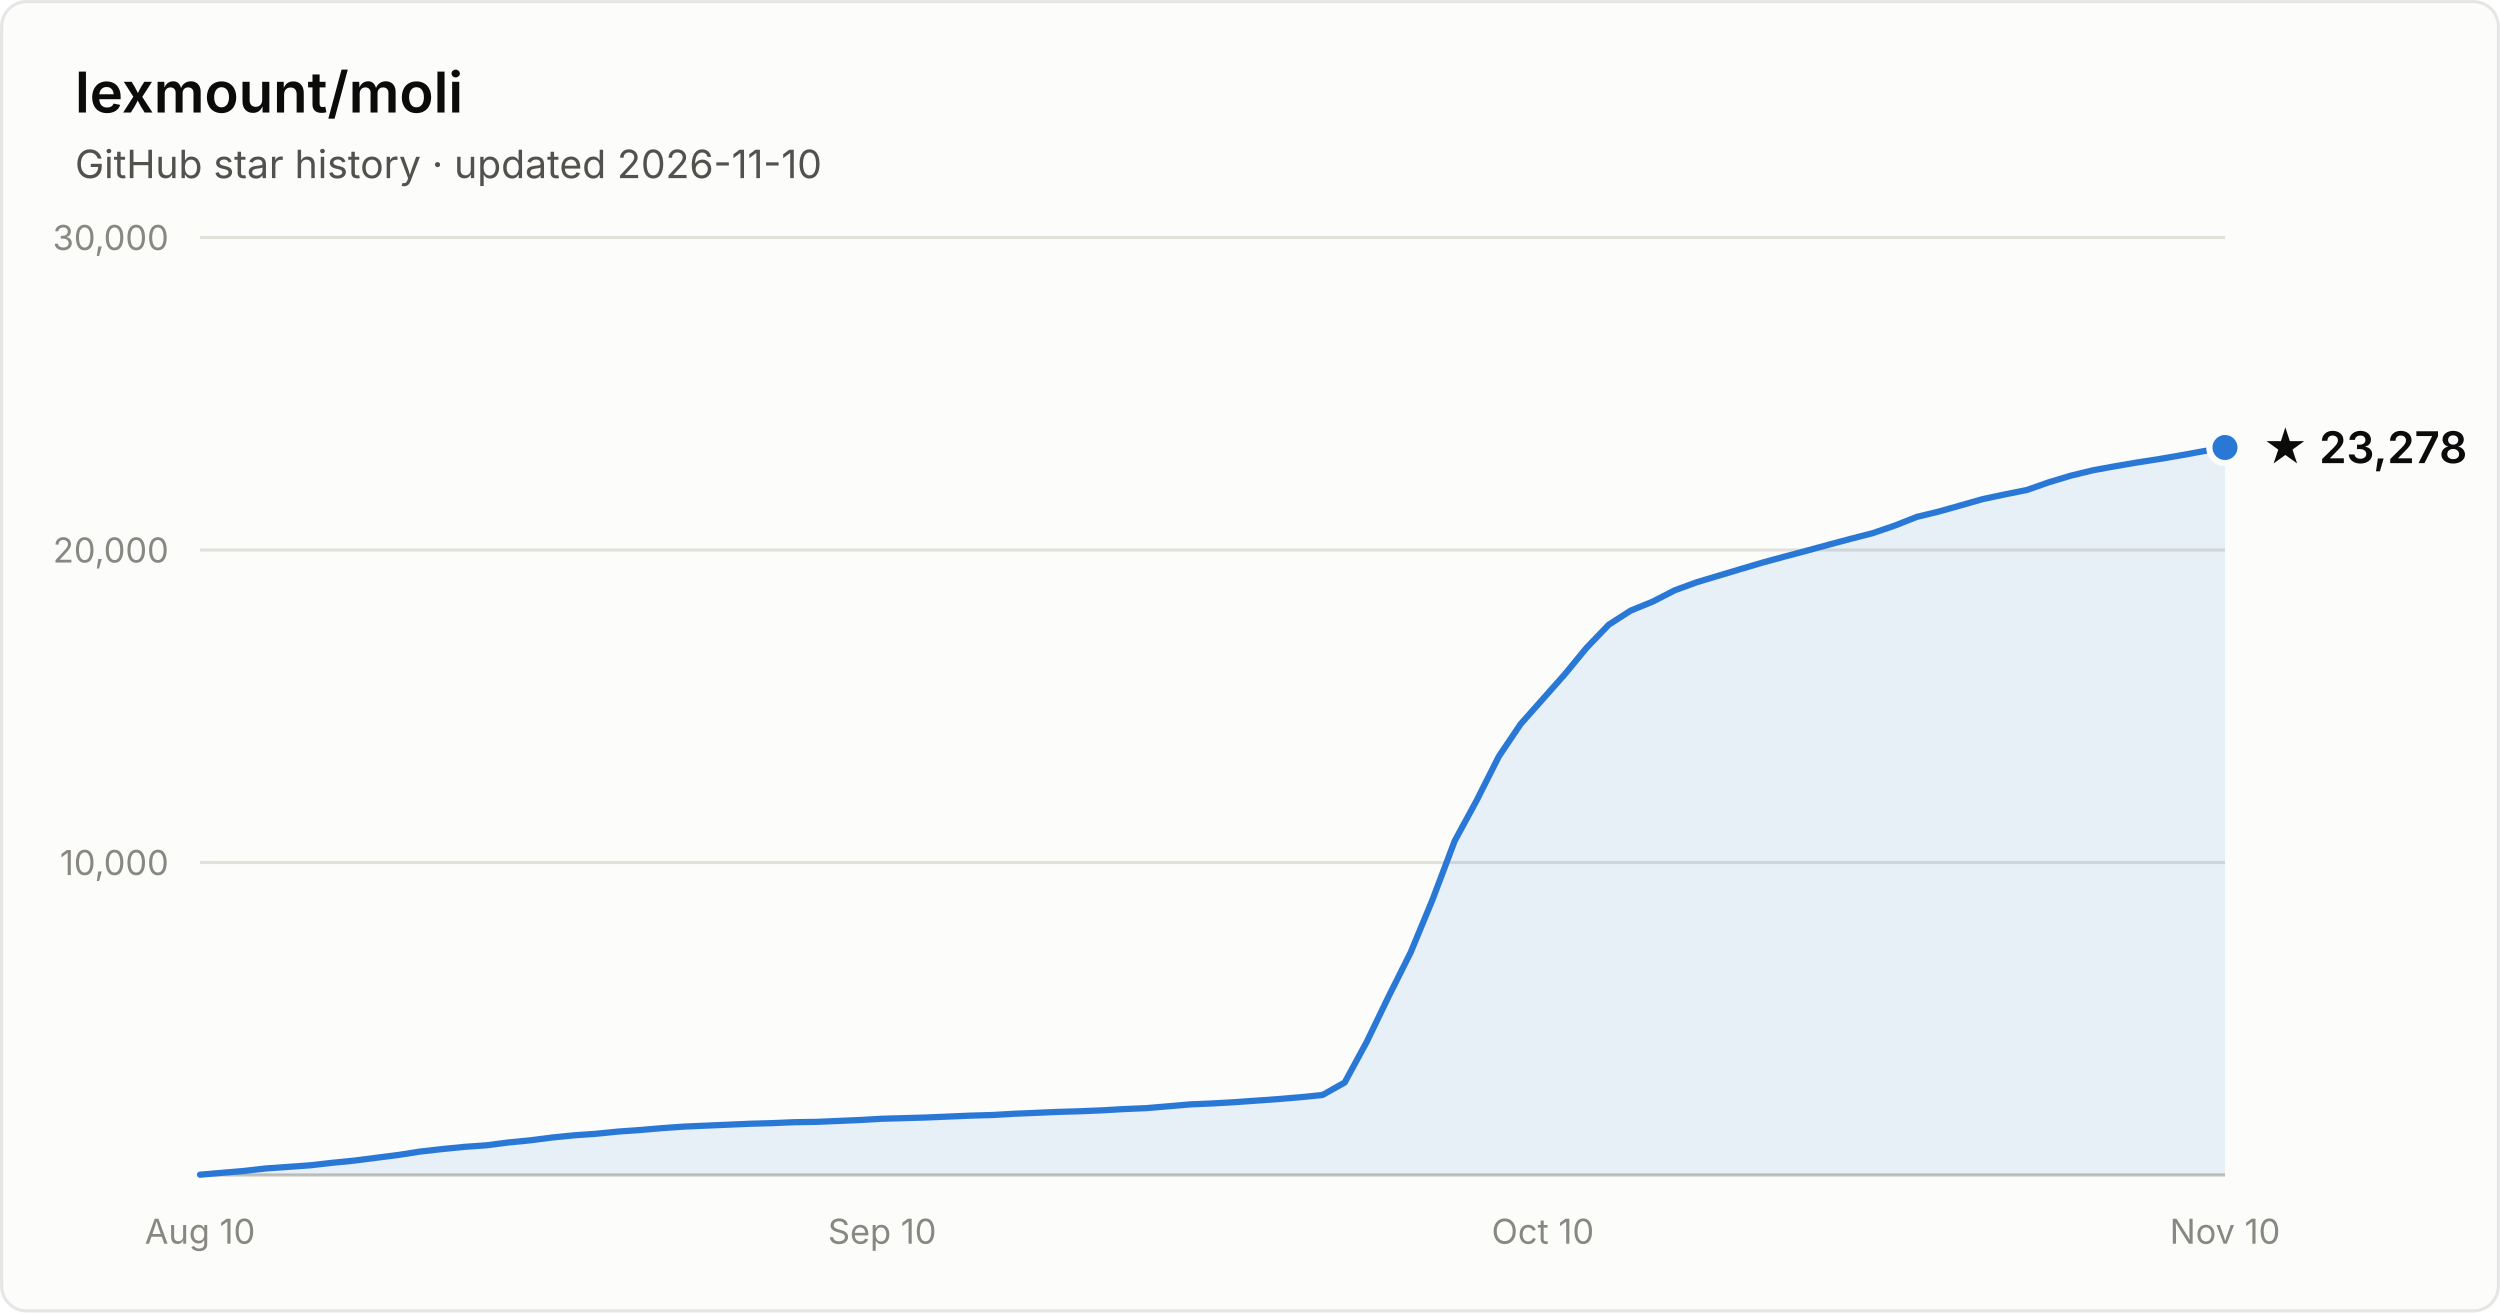
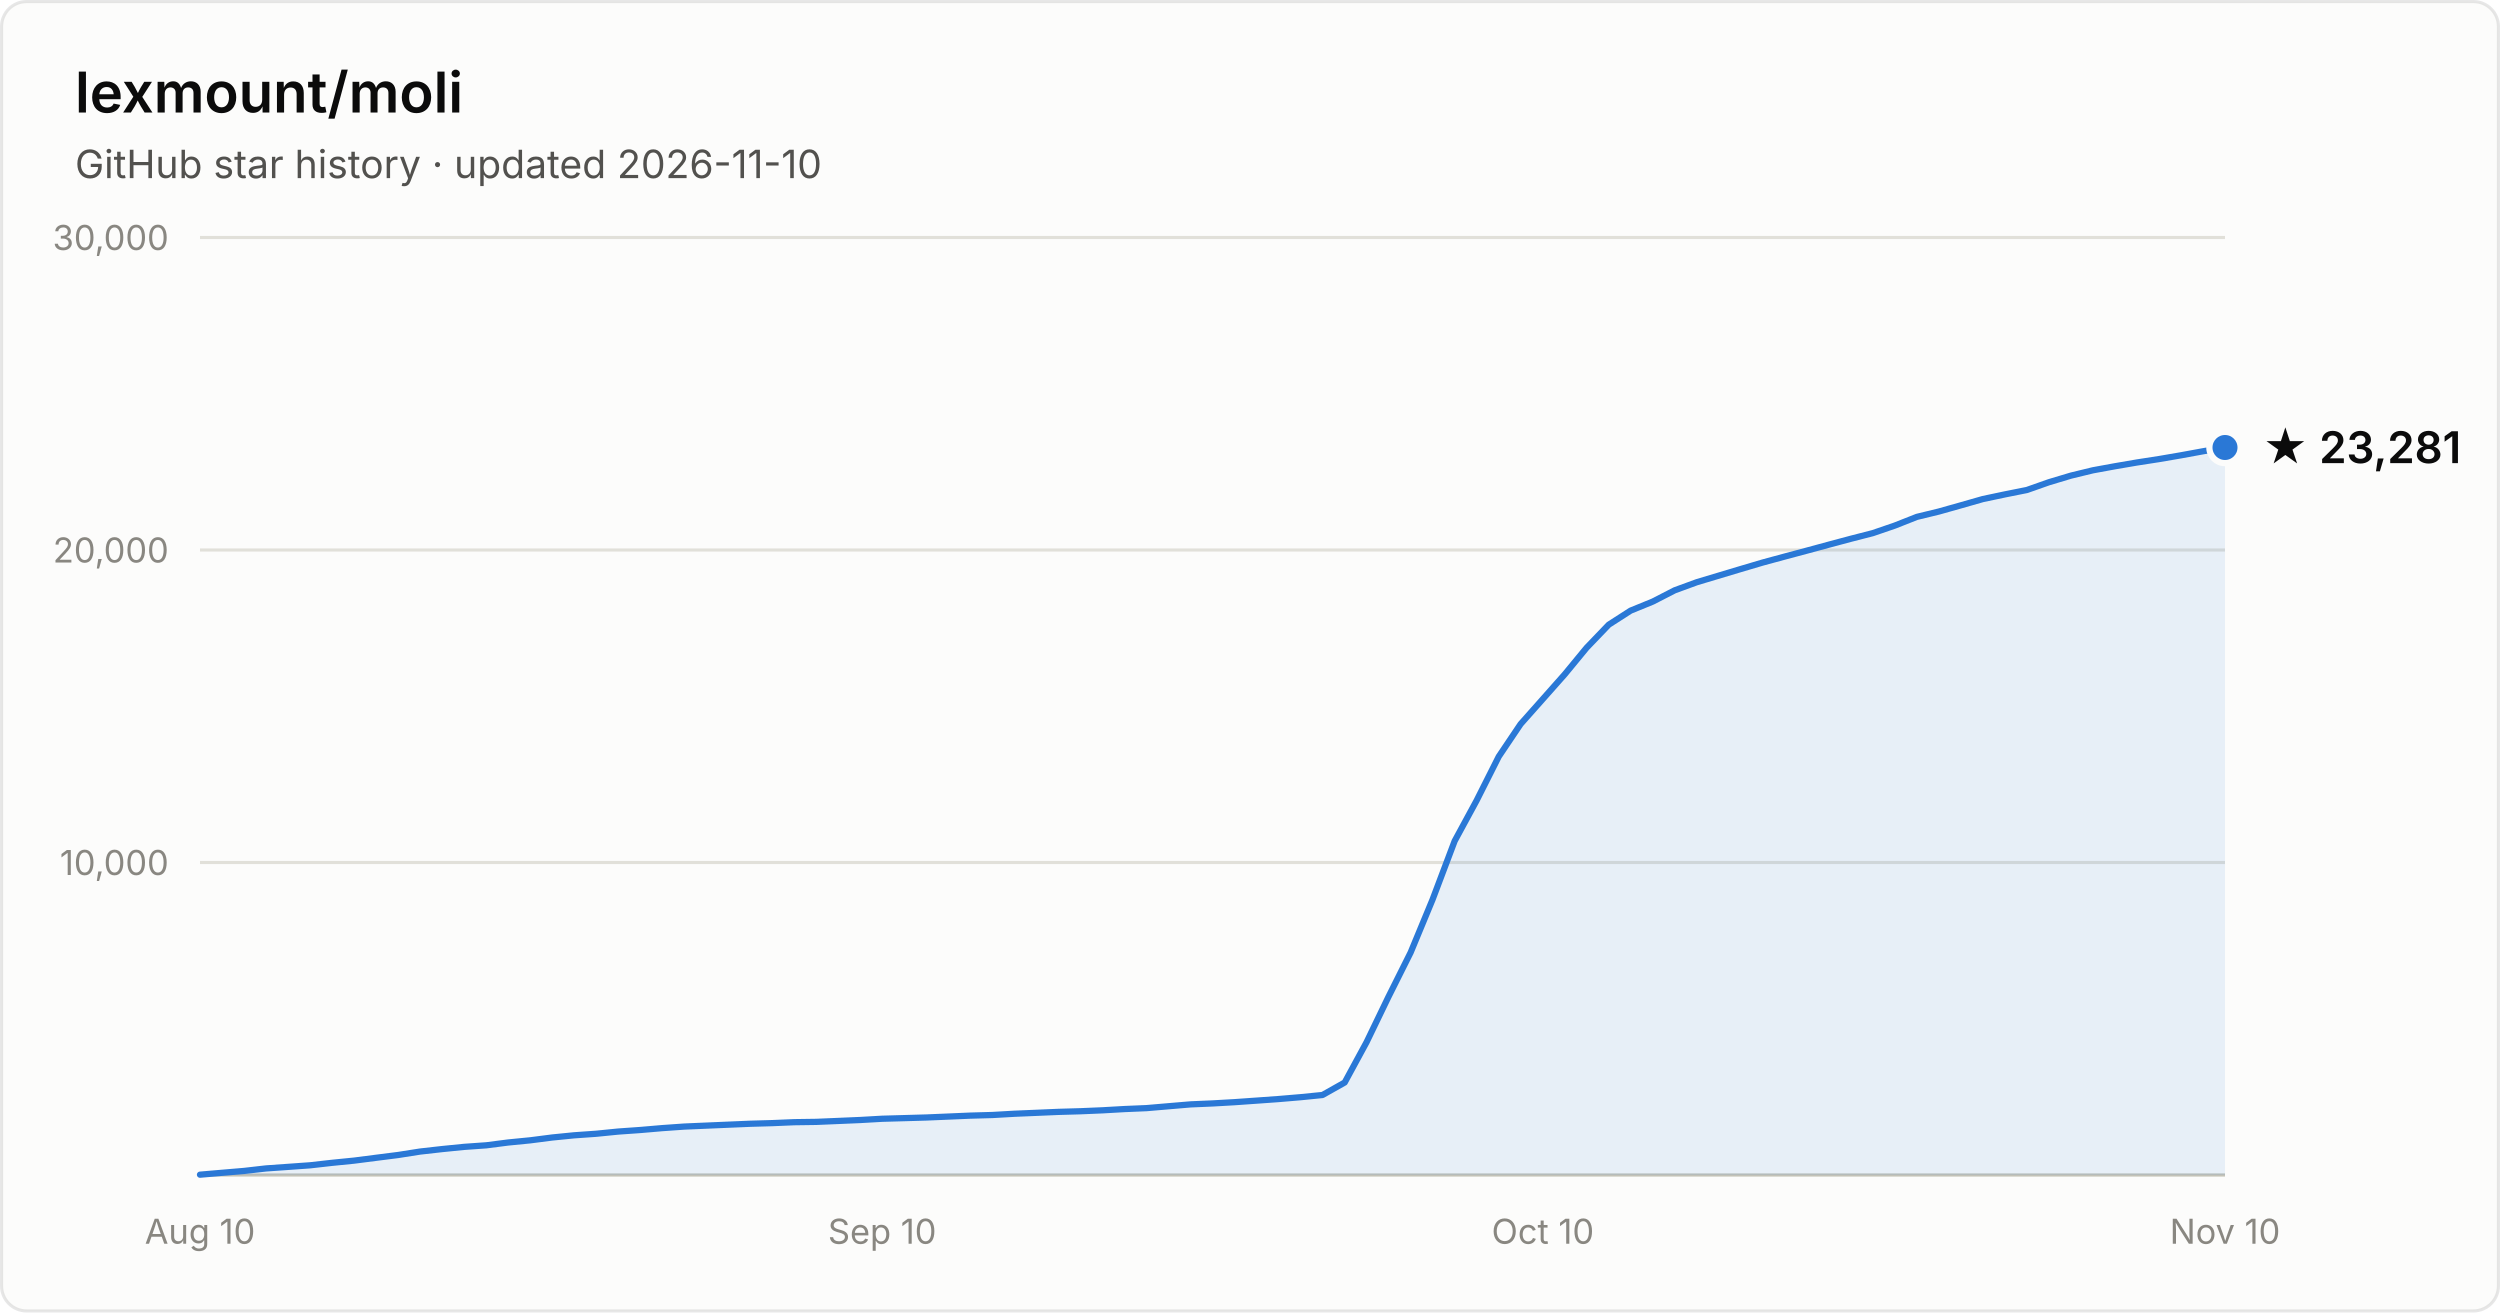
- <svg xmlns="http://www.w3.org/2000/svg" width="800" height="420" viewBox="0 0 800 420" font-family="system-ui, -apple-system, Segoe UI, sans-serif" role="img" aria-label="Star history of lexmount/moli: 23,278 stars as of 2026-11-10">
+ <svg xmlns="http://www.w3.org/2000/svg" width="800" height="420" viewBox="0 0 800 420" font-family="system-ui, -apple-system, Segoe UI, sans-serif" role="img" aria-label="Star history of lexmount/moli: 23,281 stars as of 2026-11-10">
  <rect x="0.5" y="0.5" width="799" height="419" rx="8" fill="#fcfcfb" stroke="rgba(11,11,11,0.10)" />
  <text x="24" y="36" fill="#0b0b0b" font-size="18" font-weight="600">lexmount/moli</text>
  <text x="24" y="57" fill="#52514e" font-size="12.5">GitHub star history · updated 2026-11-10</text>
  <line x1="64" y1="276.0" x2="712" y2="276.0" stroke="#e1e0d9" stroke-width="1" />
  <text x="54" y="280.0" text-anchor="end" fill="#898781" font-size="11" style="font-variant-numeric:tabular-nums">10,000</text>
  <line x1="64" y1="176.0" x2="712" y2="176.0" stroke="#e1e0d9" stroke-width="1" />
  <text x="54" y="180.0" text-anchor="end" fill="#898781" font-size="11" style="font-variant-numeric:tabular-nums">20,000</text>
  <line x1="64" y1="76.0" x2="712" y2="76.0" stroke="#e1e0d9" stroke-width="1" />
  <text x="54" y="80.0" text-anchor="end" fill="#898781" font-size="11" style="font-variant-numeric:tabular-nums">30,000</text>
  <line x1="64" y1="376" x2="712" y2="376" stroke="#c3c2b7" stroke-width="1" />
  <text x="64.0" y="398" text-anchor="middle" fill="#898781" font-size="11" style="font-variant-numeric:tabular-nums">Aug 10</text>
  <text x="282.3" y="398" text-anchor="middle" fill="#898781" font-size="11" style="font-variant-numeric:tabular-nums">Sep 10</text>
  <text x="493.7" y="398" text-anchor="middle" fill="#898781" font-size="11" style="font-variant-numeric:tabular-nums">Oct 10</text>
  <text x="712.0" y="398" text-anchor="middle" fill="#898781" font-size="11" style="font-variant-numeric:tabular-nums">Nov 10</text>
  <path d="M64.0 375.9 L71.0 375.3 L78.1 374.7 L85.1 373.9 L92.2 373.4 L99.2 372.9 L106.3 372.1 L113.3 371.4 L120.3 370.5 L127.4 369.6 L134.4 368.5 L141.5 367.7 L148.5 367.0 L155.6 366.5 L162.6 365.6 L169.7 364.9 L176.7 364.0 L183.7 363.3 L190.8 362.8 L197.8 362.1 L204.9 361.6 L211.9 361.0 L219.0 360.5 L226.0 360.2 L233.0 359.9 L240.1 359.6 L247.1 359.4 L254.2 359.1 L261.2 359.0 L268.3 358.7 L275.3 358.4 L282.3 358.0 L289.4 357.8 L296.4 357.6 L303.5 357.3 L310.5 357.0 L317.6 356.8 L324.6 356.4 L331.7 356.1 L338.7 355.8 L345.7 355.6 L352.8 355.3 L359.8 354.9 L366.9 354.6 L373.9 354.0 L381.0 353.4 L388.0 353.1 L395.0 352.7 L402.1 352.2 L409.1 351.7 L416.2 351.1 L423.2 350.4 L430.3 346.4 L437.3 333.5 L444.3 319.0 L451.4 304.8 L458.4 287.9 L465.5 269.1 L472.5 256.2 L479.6 242.1 L486.6 231.7 L493.7 223.7 L500.7 215.8 L507.7 207.3 L514.8 199.9 L521.8 195.4 L528.9 192.5 L535.9 188.9 L543.0 186.3 L550.0 184.2 L557.0 182.1 L564.1 180.0 L571.1 178.1 L578.2 176.2 L585.2 174.3 L592.3 172.4 L599.3 170.6 L606.3 168.2 L613.4 165.4 L620.4 163.7 L627.5 161.7 L634.5 159.7 L641.6 158.2 L648.6 156.8 L655.7 154.3 L662.7 152.2 L669.7 150.5 L676.8 149.2 L683.8 148.0 L690.9 146.9 L697.9 145.7 L705.0 144.4 L712.0 143.2 L712.0 376 L64.0 376 Z" fill="#2a78d6" fill-opacity="0.1" />
  <path d="M64.0 375.9 L71.0 375.3 L78.1 374.7 L85.1 373.9 L92.2 373.4 L99.2 372.9 L106.3 372.1 L113.3 371.4 L120.3 370.5 L127.4 369.6 L134.4 368.5 L141.5 367.7 L148.5 367.0 L155.6 366.5 L162.6 365.6 L169.7 364.9 L176.7 364.0 L183.7 363.3 L190.8 362.8 L197.8 362.1 L204.9 361.6 L211.9 361.0 L219.0 360.5 L226.0 360.2 L233.0 359.9 L240.1 359.6 L247.1 359.4 L254.2 359.1 L261.2 359.0 L268.3 358.7 L275.3 358.4 L282.3 358.0 L289.4 357.8 L296.4 357.6 L303.5 357.3 L310.5 357.0 L317.6 356.8 L324.6 356.4 L331.7 356.1 L338.7 355.8 L345.7 355.6 L352.8 355.3 L359.8 354.9 L366.9 354.6 L373.9 354.0 L381.0 353.4 L388.0 353.1 L395.0 352.7 L402.1 352.2 L409.1 351.7 L416.2 351.1 L423.2 350.4 L430.3 346.4 L437.3 333.5 L444.3 319.0 L451.4 304.8 L458.4 287.9 L465.5 269.1 L472.5 256.2 L479.6 242.1 L486.6 231.7 L493.7 223.7 L500.7 215.8 L507.7 207.3 L514.8 199.9 L521.8 195.4 L528.9 192.5 L535.9 188.9 L543.0 186.3 L550.0 184.2 L557.0 182.1 L564.1 180.0 L571.1 178.1 L578.2 176.2 L585.2 174.3 L592.3 172.4 L599.3 170.6 L606.3 168.2 L613.4 165.4 L620.4 163.7 L627.5 161.7 L634.5 159.7 L641.6 158.2 L648.6 156.8 L655.7 154.3 L662.7 152.2 L669.7 150.5 L676.8 149.2 L683.8 148.0 L690.9 146.9 L697.9 145.7 L705.0 144.4 L712.0 143.2" fill="none" stroke="#2a78d6" stroke-width="2" stroke-linejoin="round" stroke-linecap="round" />
  <circle cx="712.0" cy="143.2" r="5" fill="#2a78d6" stroke="#fcfcfb" stroke-width="2" />
-   <text x="724.0" y="148.2" fill="#0b0b0b" font-size="14" font-weight="600">★ 23,278</text>
+   <text x="724.0" y="148.2" fill="#0b0b0b" font-size="14" font-weight="600">★ 23,281</text>
</svg>
